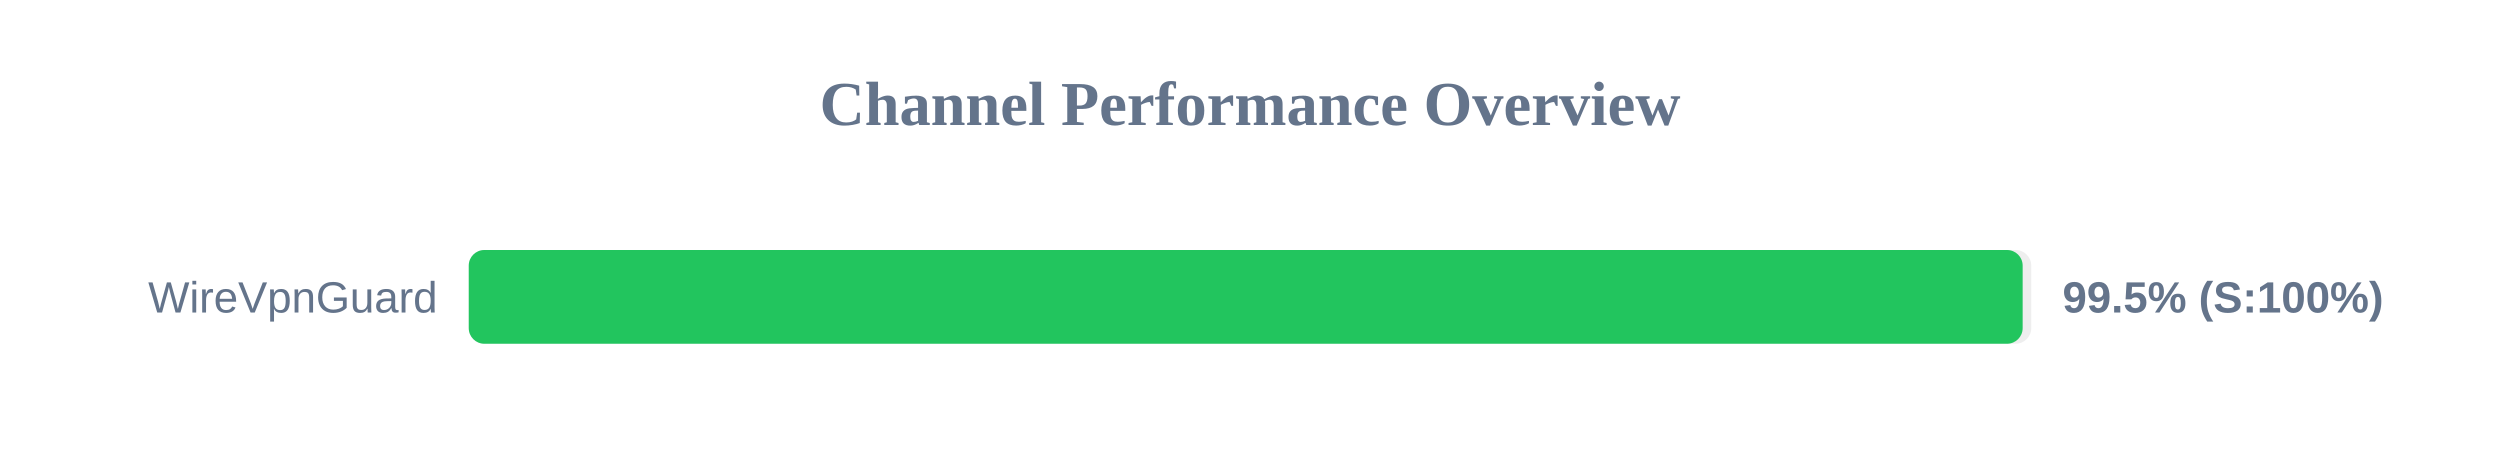
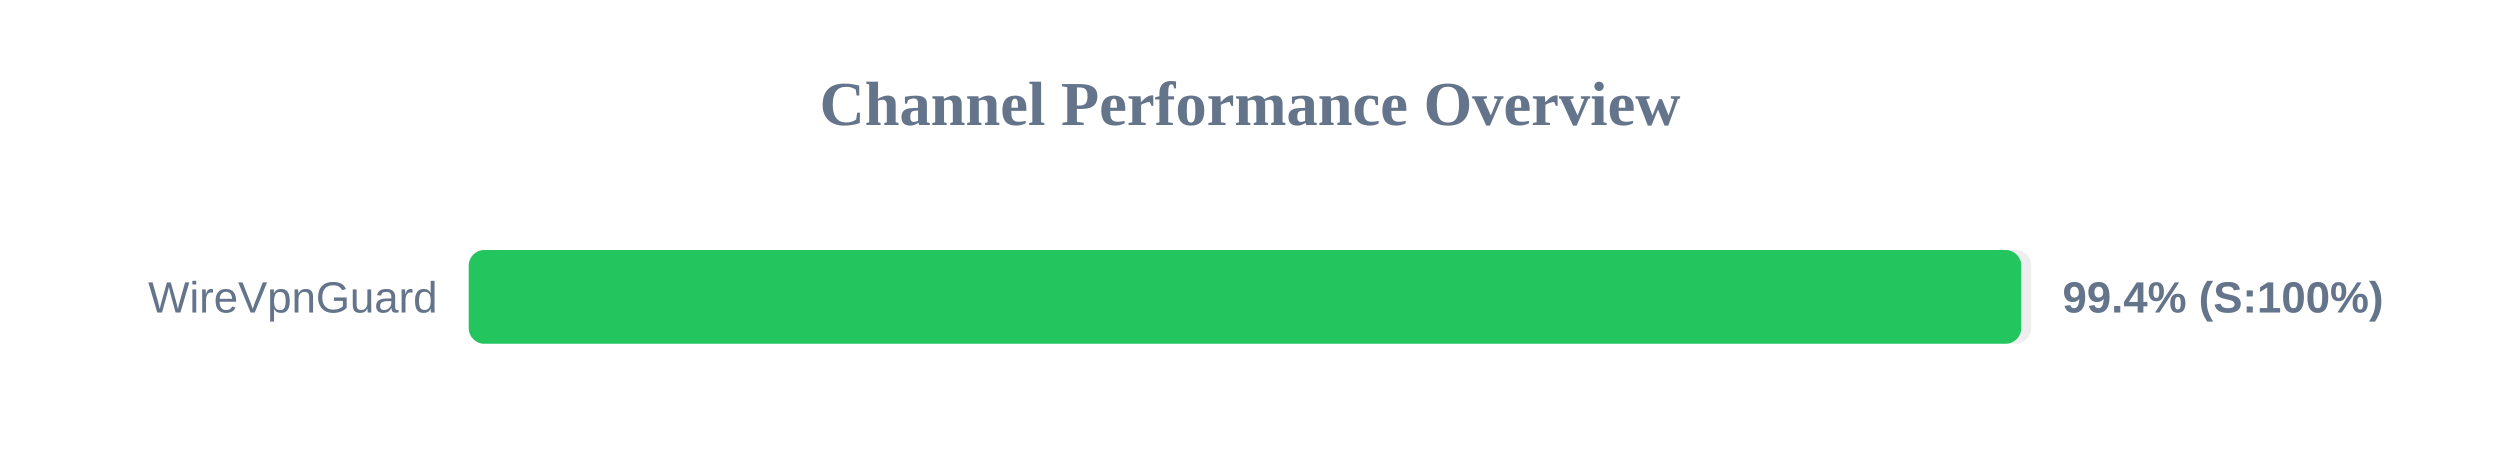
<svg xmlns="http://www.w3.org/2000/svg" width="800" height="150" version="1.1">
  <style>
        .row { font: 14px Arial; fill: #64748b; }
        .score { font: bold 14px Arial; fill: #64748b; }
    </style>
  <text x="400" y="40" text-anchor="middle" font-size="20px" font-weight="bold" fill="#64748b">Channel Performance Overview</text>
  <rect x="150" y="80" width="500" height="30" fill="#eee" rx="5" />
-   <rect x="150" y="80" width="497.25" height="30" fill="#22c55e" rx="5" />
+   <rect x="150" y="80" width="496.8" height="30" fill="#22c55e" rx="5" />
  <text x="140" y="100" text-anchor="end" class="row">WireVpnGuard</text>
-   <text x="660" y="100" text-anchor="start" class="score">99.5% (S:100%)</text>
+   <text x="660" y="100" text-anchor="start" class="score">99.4% (S:100%)</text>
</svg>
